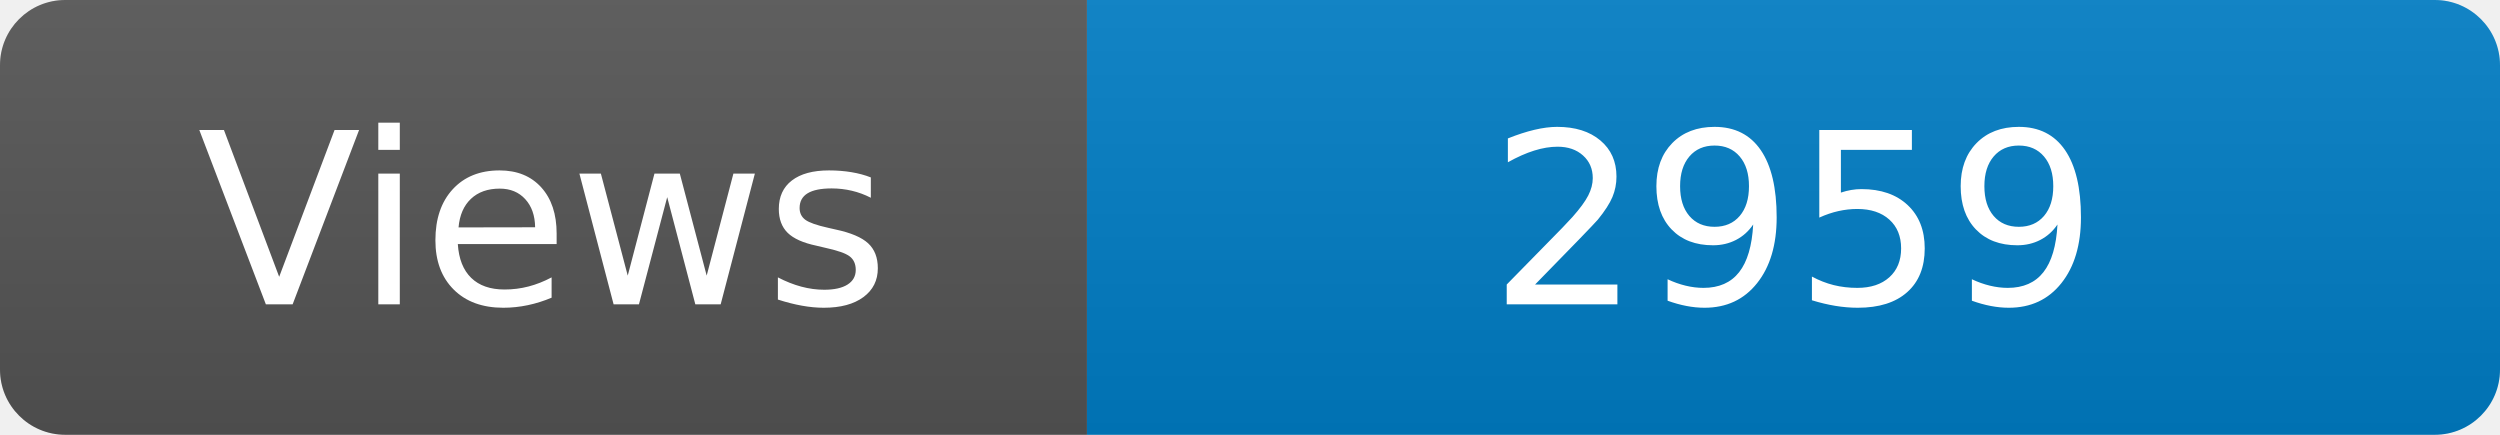
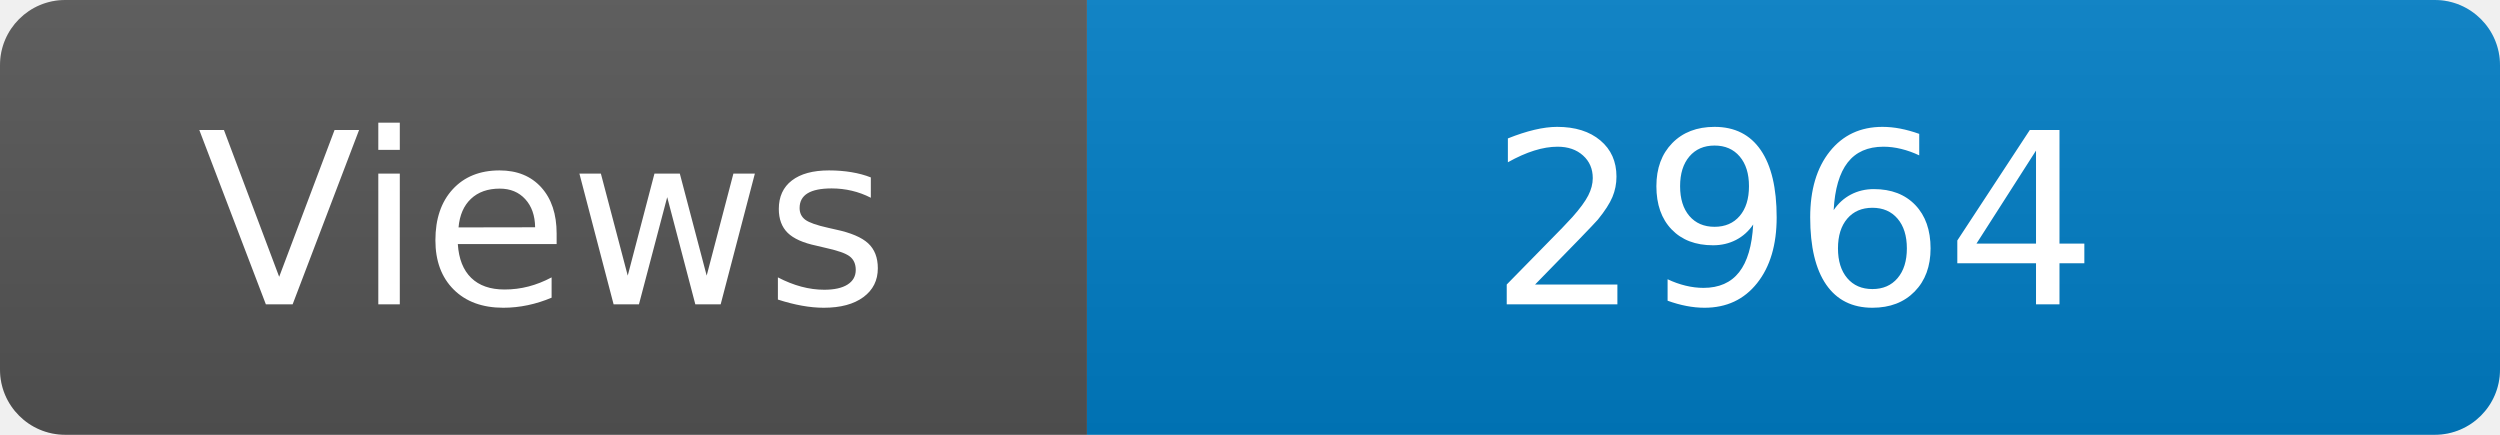
<svg xmlns="http://www.w3.org/2000/svg" width="115" height="20" role="img" aria-label="Maintained?: yes">
  <linearGradient id="s" x2="0" y2="100%">
    <stop offset="0" stop-color="#bbb" stop-opacity=".1" />
    <stop offset="1" stop-opacity=".1" />
  </linearGradient>
  <clipPath id="r">
    <rect width="115" height="20" rx="3" fill="#fff" />
  </clipPath>
  <g clip-path="url(#r)">
    <rect width="50" height="20" fill="#555" />
    <rect x="50" width="160" height="20" fill="#007ec6" />
    <rect width="115" height="20" fill="url(#s)" />
  </g>
  <g fill="#fff" text-anchor="middle" font-family="Verdana,Geneva,DejaVu Sans,sans-serif" font-size="110">
    <text x="250" y="140" transform="scale(.1)" fill="#fff">Views</text>
-     <text x="825" y="140" transform="scale(.1)" fill="#fff">2959</text>
+     <text x="825" y="140" transform="scale(.1)" fill="#fff">2964</text>
  </g>
</svg>
